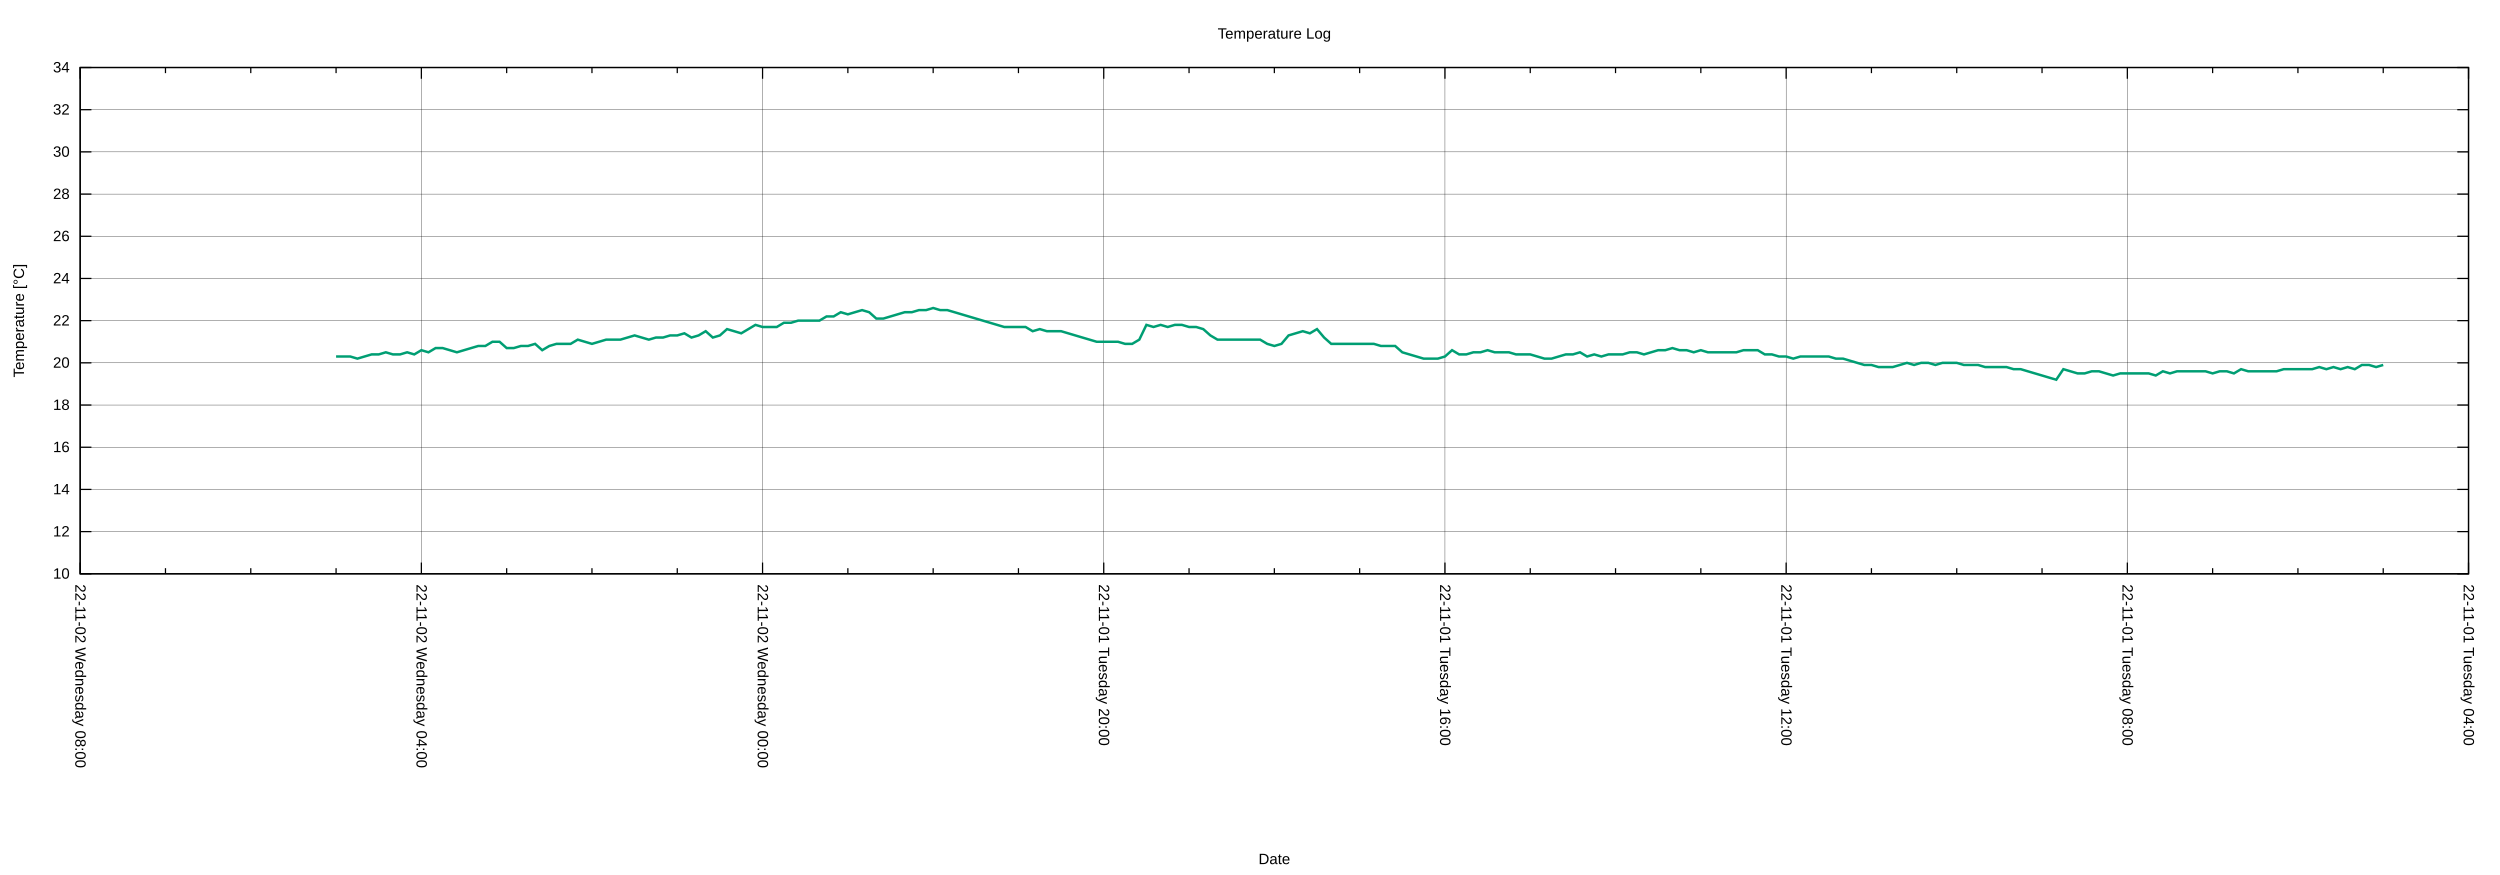
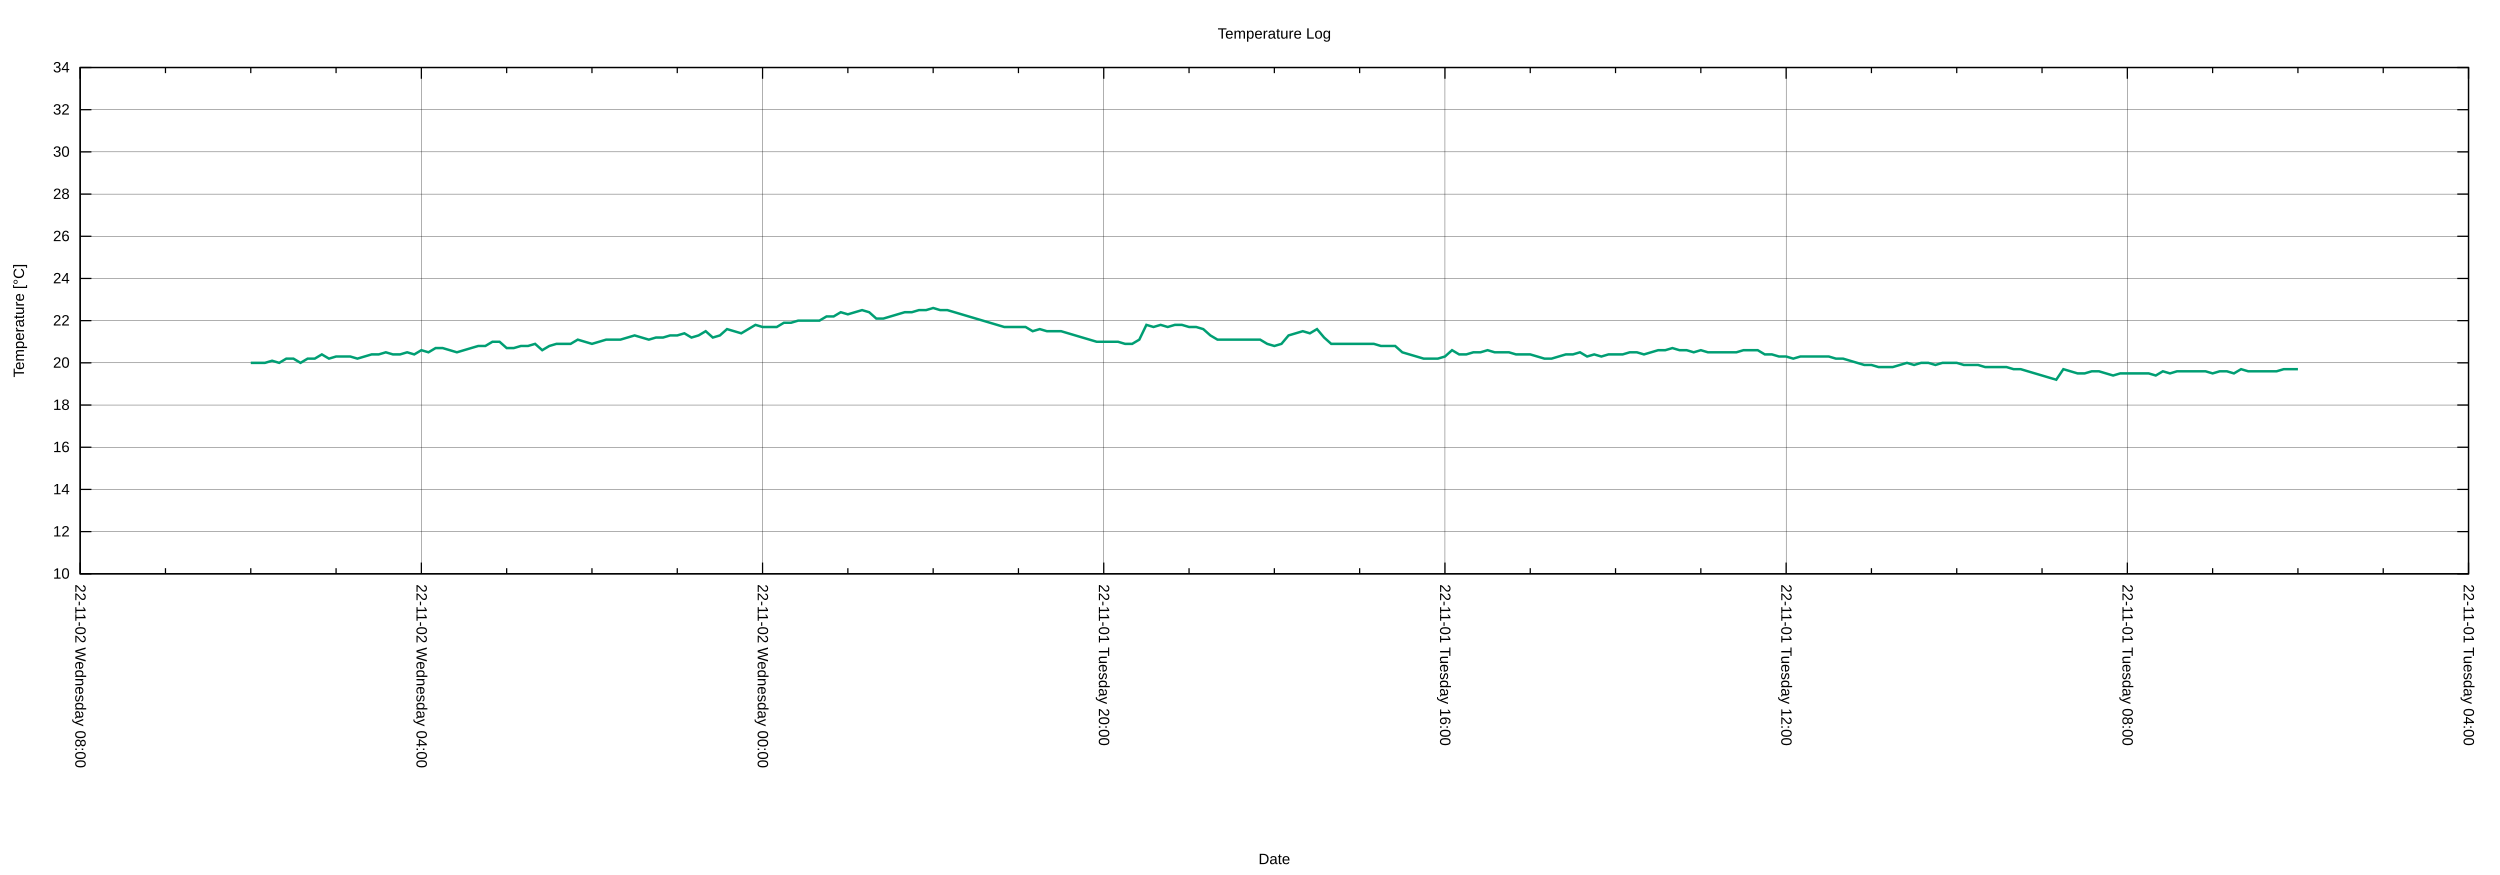
<svg xmlns="http://www.w3.org/2000/svg" xmlns:xlink="http://www.w3.org/1999/xlink" width="2000" height="700" viewBox="0 0 2000 700">
  <g id="gnuplot_canvas">
    <rect x="0" y="0" width="2000" height="700" fill="none" />
    <defs>
      <circle id="gpDot" r="0.5" stroke-width="0.5" stroke="currentColor" />
      <path id="gpPt0" stroke-width="0.222" stroke="currentColor" d="M-1,0 h2 M0,-1 v2" />
      <path id="gpPt1" stroke-width="0.222" stroke="currentColor" d="M-1,-1 L1,1 M1,-1 L-1,1" />
      <path id="gpPt2" stroke-width="0.222" stroke="currentColor" d="M-1,0 L1,0 M0,-1 L0,1 M-1,-1 L1,1 M-1,1 L1,-1" />
      <rect id="gpPt3" stroke-width="0.222" stroke="currentColor" x="-1" y="-1" width="2" height="2" />
      <rect id="gpPt4" stroke-width="0.222" stroke="currentColor" fill="currentColor" x="-1" y="-1" width="2" height="2" />
      <circle id="gpPt5" stroke-width="0.222" stroke="currentColor" cx="0" cy="0" r="1" />
      <use xlink:href="#gpPt5" id="gpPt6" fill="currentColor" stroke="none" />
      <path id="gpPt7" stroke-width="0.222" stroke="currentColor" d="M0,-1.33 L-1.33,0.67 L1.33,0.67 z" />
      <use xlink:href="#gpPt7" id="gpPt8" fill="currentColor" stroke="none" />
      <use xlink:href="#gpPt7" id="gpPt9" stroke="currentColor" transform="rotate(180)" />
      <use xlink:href="#gpPt9" id="gpPt10" fill="currentColor" stroke="none" />
      <use xlink:href="#gpPt3" id="gpPt11" stroke="currentColor" transform="rotate(45)" />
      <use xlink:href="#gpPt11" id="gpPt12" fill="currentColor" stroke="none" />
      <path id="gpPt13" stroke-width="0.222" stroke="currentColor" d="M0,1.330 L1.265,0.411 L0.782,-1.067 L-0.782,-1.076 L-1.265,0.411 z" />
      <use xlink:href="#gpPt13" id="gpPt14" fill="currentColor" stroke="none" />
      <filter id="textbox" filterUnits="objectBoundingBox" x="0" y="0" height="1" width="1">
        <feFlood flood-color="white" flood-opacity="1" result="bgnd" />
        <feComposite in="SourceGraphic" in2="bgnd" operator="atop" />
      </filter>
      <filter id="greybox" filterUnits="objectBoundingBox" x="0" y="0" height="1" width="1">
        <feFlood flood-color="lightgrey" flood-opacity="1" result="grey" />
        <feComposite in="SourceGraphic" in2="grey" operator="atop" />
      </filter>
    </defs>
    <g fill="none" color="white" stroke="currentColor" stroke-width="1.00" stroke-linecap="butt" stroke-linejoin="miter">
</g>
    <g fill="none" color="black" stroke="currentColor" stroke-width="1.00" stroke-linecap="butt" stroke-linejoin="miter">
</g>
    <g fill="none" color="black" stroke="black" stroke-width="0.25" stroke-linecap="butt" stroke-linejoin="miter">
</g>
    <g fill="none" color="black" stroke="currentColor" stroke-width="0.25" stroke-linecap="butt" stroke-linejoin="miter">
      <path stroke="black" class="gridline" d="M64.14,459.04 L1974.82,459.04  " />
    </g>
    <g fill="none" color="black" stroke="black" stroke-width="1.00" stroke-linecap="butt" stroke-linejoin="miter">
</g>
    <g fill="none" color="black" stroke="currentColor" stroke-width="1.00" stroke-linecap="butt" stroke-linejoin="miter">
      <path stroke="black" d="M64.14,459.04 L73.14,459.04 M1974.82,459.04 L1965.82,459.04  " />
      <g transform="translate(55.75,462.94)" stroke="none" fill="black" font-family="Arial" font-size="12.00" text-anchor="end">
        <text>
          <tspan font-family="Arial"> 10</tspan>
        </text>
      </g>
    </g>
    <g fill="none" color="black" stroke="currentColor" stroke-width="1.00" stroke-linecap="butt" stroke-linejoin="miter">
</g>
    <g fill="none" color="black" stroke="black" stroke-width="0.25" stroke-linecap="butt" stroke-linejoin="miter">
</g>
    <g fill="none" color="black" stroke="currentColor" stroke-width="0.25" stroke-linecap="butt" stroke-linejoin="miter">
      <path stroke="black" class="gridline" d="M64.14,425.29 L1974.82,425.29  " />
    </g>
    <g fill="none" color="black" stroke="black" stroke-width="1.00" stroke-linecap="butt" stroke-linejoin="miter">
</g>
    <g fill="none" color="black" stroke="currentColor" stroke-width="1.00" stroke-linecap="butt" stroke-linejoin="miter">
      <path stroke="black" d="M64.14,425.29 L73.14,425.29 M1974.82,425.29 L1965.82,425.29  " />
      <g transform="translate(55.75,429.19)" stroke="none" fill="black" font-family="Arial" font-size="12.00" text-anchor="end">
        <text>
          <tspan font-family="Arial"> 12</tspan>
        </text>
      </g>
    </g>
    <g fill="none" color="black" stroke="currentColor" stroke-width="1.00" stroke-linecap="butt" stroke-linejoin="miter">
</g>
    <g fill="none" color="black" stroke="black" stroke-width="0.25" stroke-linecap="butt" stroke-linejoin="miter">
</g>
    <g fill="none" color="black" stroke="currentColor" stroke-width="0.25" stroke-linecap="butt" stroke-linejoin="miter">
      <path stroke="black" class="gridline" d="M64.14,391.53 L1974.82,391.53  " />
    </g>
    <g fill="none" color="black" stroke="black" stroke-width="1.00" stroke-linecap="butt" stroke-linejoin="miter">
</g>
    <g fill="none" color="black" stroke="currentColor" stroke-width="1.00" stroke-linecap="butt" stroke-linejoin="miter">
      <path stroke="black" d="M64.14,391.53 L73.14,391.53 M1974.82,391.53 L1965.82,391.53  " />
      <g transform="translate(55.75,395.43)" stroke="none" fill="black" font-family="Arial" font-size="12.00" text-anchor="end">
        <text>
          <tspan font-family="Arial"> 14</tspan>
        </text>
      </g>
    </g>
    <g fill="none" color="black" stroke="currentColor" stroke-width="1.00" stroke-linecap="butt" stroke-linejoin="miter">
</g>
    <g fill="none" color="black" stroke="black" stroke-width="0.25" stroke-linecap="butt" stroke-linejoin="miter">
</g>
    <g fill="none" color="black" stroke="currentColor" stroke-width="0.25" stroke-linecap="butt" stroke-linejoin="miter">
      <path stroke="black" class="gridline" d="M64.14,357.78 L1974.82,357.78  " />
    </g>
    <g fill="none" color="black" stroke="black" stroke-width="1.00" stroke-linecap="butt" stroke-linejoin="miter">
</g>
    <g fill="none" color="black" stroke="currentColor" stroke-width="1.00" stroke-linecap="butt" stroke-linejoin="miter">
      <path stroke="black" d="M64.14,357.78 L73.14,357.78 M1974.82,357.78 L1965.82,357.78  " />
      <g transform="translate(55.75,361.68)" stroke="none" fill="black" font-family="Arial" font-size="12.00" text-anchor="end">
        <text>
          <tspan font-family="Arial"> 16</tspan>
        </text>
      </g>
    </g>
    <g fill="none" color="black" stroke="currentColor" stroke-width="1.00" stroke-linecap="butt" stroke-linejoin="miter">
</g>
    <g fill="none" color="black" stroke="black" stroke-width="0.25" stroke-linecap="butt" stroke-linejoin="miter">
</g>
    <g fill="none" color="black" stroke="currentColor" stroke-width="0.25" stroke-linecap="butt" stroke-linejoin="miter">
      <path stroke="black" class="gridline" d="M64.14,324.03 L1974.82,324.03  " />
    </g>
    <g fill="none" color="black" stroke="black" stroke-width="1.00" stroke-linecap="butt" stroke-linejoin="miter">
</g>
    <g fill="none" color="black" stroke="currentColor" stroke-width="1.00" stroke-linecap="butt" stroke-linejoin="miter">
      <path stroke="black" d="M64.14,324.03 L73.14,324.03 M1974.82,324.03 L1965.82,324.03  " />
      <g transform="translate(55.75,327.93)" stroke="none" fill="black" font-family="Arial" font-size="12.00" text-anchor="end">
        <text>
          <tspan font-family="Arial"> 18</tspan>
        </text>
      </g>
    </g>
    <g fill="none" color="black" stroke="currentColor" stroke-width="1.00" stroke-linecap="butt" stroke-linejoin="miter">
</g>
    <g fill="none" color="black" stroke="black" stroke-width="0.25" stroke-linecap="butt" stroke-linejoin="miter">
</g>
    <g fill="none" color="black" stroke="currentColor" stroke-width="0.25" stroke-linecap="butt" stroke-linejoin="miter">
      <path stroke="black" class="gridline" d="M64.14,290.28 L1974.82,290.28  " />
    </g>
    <g fill="none" color="black" stroke="black" stroke-width="1.00" stroke-linecap="butt" stroke-linejoin="miter">
</g>
    <g fill="none" color="black" stroke="currentColor" stroke-width="1.00" stroke-linecap="butt" stroke-linejoin="miter">
      <path stroke="black" d="M64.14,290.28 L73.14,290.28 M1974.82,290.28 L1965.82,290.28  " />
      <g transform="translate(55.75,294.18)" stroke="none" fill="black" font-family="Arial" font-size="12.00" text-anchor="end">
        <text>
          <tspan font-family="Arial"> 20</tspan>
        </text>
      </g>
    </g>
    <g fill="none" color="black" stroke="currentColor" stroke-width="1.00" stroke-linecap="butt" stroke-linejoin="miter">
</g>
    <g fill="none" color="black" stroke="black" stroke-width="0.25" stroke-linecap="butt" stroke-linejoin="miter">
</g>
    <g fill="none" color="black" stroke="currentColor" stroke-width="0.25" stroke-linecap="butt" stroke-linejoin="miter">
      <path stroke="black" class="gridline" d="M64.14,256.52 L1974.82,256.52  " />
    </g>
    <g fill="none" color="black" stroke="black" stroke-width="1.00" stroke-linecap="butt" stroke-linejoin="miter">
</g>
    <g fill="none" color="black" stroke="currentColor" stroke-width="1.00" stroke-linecap="butt" stroke-linejoin="miter">
      <path stroke="black" d="M64.14,256.52 L73.14,256.52 M1974.82,256.52 L1965.82,256.52  " />
      <g transform="translate(55.75,260.42)" stroke="none" fill="black" font-family="Arial" font-size="12.00" text-anchor="end">
        <text>
          <tspan font-family="Arial"> 22</tspan>
        </text>
      </g>
    </g>
    <g fill="none" color="black" stroke="currentColor" stroke-width="1.00" stroke-linecap="butt" stroke-linejoin="miter">
</g>
    <g fill="none" color="black" stroke="black" stroke-width="0.25" stroke-linecap="butt" stroke-linejoin="miter">
</g>
    <g fill="none" color="black" stroke="currentColor" stroke-width="0.25" stroke-linecap="butt" stroke-linejoin="miter">
      <path stroke="black" class="gridline" d="M64.14,222.77 L1974.82,222.77  " />
    </g>
    <g fill="none" color="black" stroke="black" stroke-width="1.00" stroke-linecap="butt" stroke-linejoin="miter">
</g>
    <g fill="none" color="black" stroke="currentColor" stroke-width="1.00" stroke-linecap="butt" stroke-linejoin="miter">
      <path stroke="black" d="M64.14,222.77 L73.14,222.77 M1974.82,222.77 L1965.82,222.77  " />
      <g transform="translate(55.75,226.67)" stroke="none" fill="black" font-family="Arial" font-size="12.00" text-anchor="end">
        <text>
          <tspan font-family="Arial"> 24</tspan>
        </text>
      </g>
    </g>
    <g fill="none" color="black" stroke="currentColor" stroke-width="1.00" stroke-linecap="butt" stroke-linejoin="miter">
</g>
    <g fill="none" color="black" stroke="black" stroke-width="0.25" stroke-linecap="butt" stroke-linejoin="miter">
</g>
    <g fill="none" color="black" stroke="currentColor" stroke-width="0.25" stroke-linecap="butt" stroke-linejoin="miter">
      <path stroke="black" class="gridline" d="M64.14,189.02 L1974.82,189.02  " />
    </g>
    <g fill="none" color="black" stroke="black" stroke-width="1.00" stroke-linecap="butt" stroke-linejoin="miter">
</g>
    <g fill="none" color="black" stroke="currentColor" stroke-width="1.00" stroke-linecap="butt" stroke-linejoin="miter">
      <path stroke="black" d="M64.14,189.02 L73.14,189.02 M1974.82,189.02 L1965.82,189.02  " />
      <g transform="translate(55.75,192.92)" stroke="none" fill="black" font-family="Arial" font-size="12.00" text-anchor="end">
        <text>
          <tspan font-family="Arial"> 26</tspan>
        </text>
      </g>
    </g>
    <g fill="none" color="black" stroke="currentColor" stroke-width="1.00" stroke-linecap="butt" stroke-linejoin="miter">
</g>
    <g fill="none" color="black" stroke="black" stroke-width="0.25" stroke-linecap="butt" stroke-linejoin="miter">
</g>
    <g fill="none" color="black" stroke="currentColor" stroke-width="0.25" stroke-linecap="butt" stroke-linejoin="miter">
      <path stroke="black" class="gridline" d="M64.14,155.27 L1974.82,155.27  " />
    </g>
    <g fill="none" color="black" stroke="black" stroke-width="1.00" stroke-linecap="butt" stroke-linejoin="miter">
</g>
    <g fill="none" color="black" stroke="currentColor" stroke-width="1.00" stroke-linecap="butt" stroke-linejoin="miter">
      <path stroke="black" d="M64.14,155.27 L73.14,155.27 M1974.82,155.27 L1965.82,155.27  " />
      <g transform="translate(55.75,159.17)" stroke="none" fill="black" font-family="Arial" font-size="12.00" text-anchor="end">
        <text>
          <tspan font-family="Arial"> 28</tspan>
        </text>
      </g>
    </g>
    <g fill="none" color="black" stroke="currentColor" stroke-width="1.00" stroke-linecap="butt" stroke-linejoin="miter">
</g>
    <g fill="none" color="black" stroke="black" stroke-width="0.25" stroke-linecap="butt" stroke-linejoin="miter">
</g>
    <g fill="none" color="black" stroke="currentColor" stroke-width="0.25" stroke-linecap="butt" stroke-linejoin="miter">
      <path stroke="black" class="gridline" d="M64.14,121.51 L1974.82,121.51  " />
    </g>
    <g fill="none" color="black" stroke="black" stroke-width="1.00" stroke-linecap="butt" stroke-linejoin="miter">
</g>
    <g fill="none" color="black" stroke="currentColor" stroke-width="1.00" stroke-linecap="butt" stroke-linejoin="miter">
      <path stroke="black" d="M64.14,121.51 L73.14,121.51 M1974.82,121.51 L1965.82,121.51  " />
      <g transform="translate(55.75,125.41)" stroke="none" fill="black" font-family="Arial" font-size="12.00" text-anchor="end">
        <text>
          <tspan font-family="Arial"> 30</tspan>
        </text>
      </g>
    </g>
    <g fill="none" color="black" stroke="currentColor" stroke-width="1.00" stroke-linecap="butt" stroke-linejoin="miter">
</g>
    <g fill="none" color="black" stroke="black" stroke-width="0.25" stroke-linecap="butt" stroke-linejoin="miter">
</g>
    <g fill="none" color="black" stroke="currentColor" stroke-width="0.25" stroke-linecap="butt" stroke-linejoin="miter">
      <path stroke="black" class="gridline" d="M64.14,87.76 L1974.82,87.76  " />
    </g>
    <g fill="none" color="black" stroke="black" stroke-width="1.00" stroke-linecap="butt" stroke-linejoin="miter">
</g>
    <g fill="none" color="black" stroke="currentColor" stroke-width="1.00" stroke-linecap="butt" stroke-linejoin="miter">
      <path stroke="black" d="M64.14,87.76 L73.14,87.76 M1974.82,87.76 L1965.82,87.76  " />
      <g transform="translate(55.75,91.66)" stroke="none" fill="black" font-family="Arial" font-size="12.00" text-anchor="end">
        <text>
          <tspan font-family="Arial"> 32</tspan>
        </text>
      </g>
    </g>
    <g fill="none" color="black" stroke="currentColor" stroke-width="1.00" stroke-linecap="butt" stroke-linejoin="miter">
</g>
    <g fill="none" color="black" stroke="black" stroke-width="0.25" stroke-linecap="butt" stroke-linejoin="miter">
</g>
    <g fill="none" color="black" stroke="currentColor" stroke-width="0.25" stroke-linecap="butt" stroke-linejoin="miter">
      <path stroke="black" class="gridline" d="M64.14,54.01 L1974.82,54.01  " />
    </g>
    <g fill="none" color="black" stroke="black" stroke-width="1.00" stroke-linecap="butt" stroke-linejoin="miter">
</g>
    <g fill="none" color="black" stroke="currentColor" stroke-width="1.00" stroke-linecap="butt" stroke-linejoin="miter">
      <path stroke="black" d="M64.14,54.01 L73.14,54.01 M1974.82,54.01 L1965.82,54.01  " />
      <g transform="translate(55.75,57.91)" stroke="none" fill="black" font-family="Arial" font-size="12.00" text-anchor="end">
        <text>
          <tspan font-family="Arial"> 34</tspan>
        </text>
      </g>
    </g>
    <g fill="none" color="black" stroke="currentColor" stroke-width="1.00" stroke-linecap="butt" stroke-linejoin="miter">
</g>
    <g fill="none" color="black" stroke="black" stroke-width="0.25" stroke-linecap="butt" stroke-linejoin="miter">
</g>
    <g fill="none" color="black" stroke="currentColor" stroke-width="0.25" stroke-linecap="butt" stroke-linejoin="miter">
      <path stroke="black" class="gridline" d="M1974.82,459.04 L1974.82,54.01  " />
    </g>
    <g fill="none" color="black" stroke="black" stroke-width="1.00" stroke-linecap="butt" stroke-linejoin="miter">
</g>
    <g fill="none" color="black" stroke="currentColor" stroke-width="1.00" stroke-linecap="butt" stroke-linejoin="miter">
      <path stroke="black" d="M1974.82,459.04 L1974.82,450.04 M1974.82,54.01 L1974.82,63.01  " />
      <g transform="translate(1970.92,467.43) rotate(90)" stroke="none" fill="black" font-family="Arial" font-size="12.00" text-anchor="start">
        <text>
          <tspan font-family="Arial">22-11-01 Tuesday 04:00</tspan>
        </text>
      </g>
    </g>
    <g fill="none" color="black" stroke="currentColor" stroke-width="1.00" stroke-linecap="butt" stroke-linejoin="miter">
      <path stroke="black" d="M1906.58,459.04 L1906.58,454.54 M1906.58,54.01 L1906.58,58.51 M1838.34,459.04 L1838.34,454.54 M1838.34,54.01 L1838.34,58.51   M1770.10,459.04 L1770.10,454.54 M1770.10,54.01 L1770.10,58.51  " />
    </g>
    <g fill="none" color="black" stroke="black" stroke-width="0.25" stroke-linecap="butt" stroke-linejoin="miter">
</g>
    <g fill="none" color="black" stroke="currentColor" stroke-width="0.25" stroke-linecap="butt" stroke-linejoin="miter">
      <path stroke="black" class="gridline" d="M1701.87,459.04 L1701.87,54.01  " />
    </g>
    <g fill="none" color="black" stroke="black" stroke-width="1.00" stroke-linecap="butt" stroke-linejoin="miter">
</g>
    <g fill="none" color="black" stroke="currentColor" stroke-width="1.00" stroke-linecap="butt" stroke-linejoin="miter">
      <path stroke="black" d="M1701.87,459.04 L1701.87,450.04 M1701.87,54.01 L1701.87,63.01  " />
      <g transform="translate(1697.97,467.43) rotate(90)" stroke="none" fill="black" font-family="Arial" font-size="12.00" text-anchor="start">
        <text>
          <tspan font-family="Arial">22-11-01 Tuesday 08:00</tspan>
        </text>
      </g>
    </g>
    <g fill="none" color="black" stroke="currentColor" stroke-width="1.00" stroke-linecap="butt" stroke-linejoin="miter">
      <path stroke="black" d="M1633.63,459.04 L1633.63,454.54 M1633.63,54.01 L1633.63,58.51 M1565.39,459.04 L1565.39,454.54 M1565.39,54.01 L1565.39,58.51   M1497.15,459.04 L1497.15,454.54 M1497.15,54.01 L1497.15,58.51  " />
    </g>
    <g fill="none" color="black" stroke="black" stroke-width="0.25" stroke-linecap="butt" stroke-linejoin="miter">
</g>
    <g fill="none" color="black" stroke="currentColor" stroke-width="0.25" stroke-linecap="butt" stroke-linejoin="miter">
      <path stroke="black" class="gridline" d="M1428.91,459.04 L1428.91,54.01  " />
    </g>
    <g fill="none" color="black" stroke="black" stroke-width="1.00" stroke-linecap="butt" stroke-linejoin="miter">
</g>
    <g fill="none" color="black" stroke="currentColor" stroke-width="1.00" stroke-linecap="butt" stroke-linejoin="miter">
      <path stroke="black" d="M1428.91,459.04 L1428.91,450.04 M1428.91,54.01 L1428.91,63.01  " />
      <g transform="translate(1425.01,467.43) rotate(90)" stroke="none" fill="black" font-family="Arial" font-size="12.00" text-anchor="start">
        <text>
          <tspan font-family="Arial">22-11-01 Tuesday 12:00</tspan>
        </text>
      </g>
    </g>
    <g fill="none" color="black" stroke="currentColor" stroke-width="1.00" stroke-linecap="butt" stroke-linejoin="miter">
      <path stroke="black" d="M1360.67,459.04 L1360.67,454.54 M1360.67,54.01 L1360.67,58.51 M1292.43,459.04 L1292.43,454.54 M1292.43,54.01 L1292.43,58.51   M1224.20,459.04 L1224.20,454.54 M1224.20,54.01 L1224.20,58.51  " />
    </g>
    <g fill="none" color="black" stroke="black" stroke-width="0.25" stroke-linecap="butt" stroke-linejoin="miter">
</g>
    <g fill="none" color="black" stroke="currentColor" stroke-width="0.25" stroke-linecap="butt" stroke-linejoin="miter">
      <path stroke="black" class="gridline" d="M1155.96,459.04 L1155.96,54.01  " />
    </g>
    <g fill="none" color="black" stroke="black" stroke-width="1.00" stroke-linecap="butt" stroke-linejoin="miter">
</g>
    <g fill="none" color="black" stroke="currentColor" stroke-width="1.00" stroke-linecap="butt" stroke-linejoin="miter">
      <path stroke="black" d="M1155.96,459.04 L1155.96,450.04 M1155.96,54.01 L1155.96,63.01  " />
      <g transform="translate(1152.06,467.43) rotate(90)" stroke="none" fill="black" font-family="Arial" font-size="12.00" text-anchor="start">
        <text>
          <tspan font-family="Arial">22-11-01 Tuesday 16:00</tspan>
        </text>
      </g>
    </g>
    <g fill="none" color="black" stroke="currentColor" stroke-width="1.00" stroke-linecap="butt" stroke-linejoin="miter">
      <path stroke="black" d="M1087.72,459.04 L1087.72,454.54 M1087.72,54.01 L1087.72,58.51 M1019.48,459.04 L1019.48,454.54 M1019.48,54.01 L1019.48,58.51   M951.24,459.04 L951.24,454.54 M951.24,54.01 L951.24,58.51  " />
    </g>
    <g fill="none" color="black" stroke="black" stroke-width="0.25" stroke-linecap="butt" stroke-linejoin="miter">
</g>
    <g fill="none" color="black" stroke="currentColor" stroke-width="0.25" stroke-linecap="butt" stroke-linejoin="miter">
      <path stroke="black" class="gridline" d="M883.00,459.04 L883.00,54.01  " />
    </g>
    <g fill="none" color="black" stroke="black" stroke-width="1.00" stroke-linecap="butt" stroke-linejoin="miter">
</g>
    <g fill="none" color="black" stroke="currentColor" stroke-width="1.00" stroke-linecap="butt" stroke-linejoin="miter">
      <path stroke="black" d="M883.00,459.04 L883.00,450.04 M883.00,54.01 L883.00,63.01  " />
      <g transform="translate(879.10,467.43) rotate(90)" stroke="none" fill="black" font-family="Arial" font-size="12.00" text-anchor="start">
        <text>
          <tspan font-family="Arial">22-11-01 Tuesday 20:00</tspan>
        </text>
      </g>
    </g>
    <g fill="none" color="black" stroke="currentColor" stroke-width="1.00" stroke-linecap="butt" stroke-linejoin="miter">
      <path stroke="black" d="M814.76,459.04 L814.76,454.54 M814.76,54.01 L814.76,58.51 M746.53,459.04 L746.53,454.54 M746.53,54.01 L746.53,58.51   M678.29,459.04 L678.29,454.54 M678.29,54.01 L678.29,58.51  " />
    </g>
    <g fill="none" color="black" stroke="black" stroke-width="0.25" stroke-linecap="butt" stroke-linejoin="miter">
</g>
    <g fill="none" color="black" stroke="currentColor" stroke-width="0.25" stroke-linecap="butt" stroke-linejoin="miter">
      <path stroke="black" class="gridline" d="M610.05,459.04 L610.05,54.01  " />
    </g>
    <g fill="none" color="black" stroke="black" stroke-width="1.00" stroke-linecap="butt" stroke-linejoin="miter">
</g>
    <g fill="none" color="black" stroke="currentColor" stroke-width="1.00" stroke-linecap="butt" stroke-linejoin="miter">
      <path stroke="black" d="M610.05,459.04 L610.05,450.04 M610.05,54.01 L610.05,63.01  " />
      <g transform="translate(606.15,467.43) rotate(90)" stroke="none" fill="black" font-family="Arial" font-size="12.00" text-anchor="start">
        <text>
          <tspan font-family="Arial">22-11-02 Wednesday 00:00</tspan>
        </text>
      </g>
    </g>
    <g fill="none" color="black" stroke="currentColor" stroke-width="1.00" stroke-linecap="butt" stroke-linejoin="miter">
      <path stroke="black" d="M541.81,459.04 L541.81,454.54 M541.81,54.01 L541.81,58.51 M473.57,459.04 L473.57,454.54 M473.57,54.01 L473.57,58.51   M405.33,459.04 L405.33,454.54 M405.33,54.01 L405.33,58.51  " />
    </g>
    <g fill="none" color="black" stroke="black" stroke-width="0.25" stroke-linecap="butt" stroke-linejoin="miter">
</g>
    <g fill="none" color="black" stroke="currentColor" stroke-width="0.25" stroke-linecap="butt" stroke-linejoin="miter">
      <path stroke="black" class="gridline" d="M337.09,459.04 L337.09,54.01  " />
    </g>
    <g fill="none" color="black" stroke="black" stroke-width="1.00" stroke-linecap="butt" stroke-linejoin="miter">
</g>
    <g fill="none" color="black" stroke="currentColor" stroke-width="1.00" stroke-linecap="butt" stroke-linejoin="miter">
      <path stroke="black" d="M337.09,459.04 L337.09,450.04 M337.09,54.01 L337.09,63.01  " />
      <g transform="translate(333.19,467.43) rotate(90)" stroke="none" fill="black" font-family="Arial" font-size="12.00" text-anchor="start">
        <text>
          <tspan font-family="Arial">22-11-02 Wednesday 04:00</tspan>
        </text>
      </g>
    </g>
    <g fill="none" color="black" stroke="currentColor" stroke-width="1.00" stroke-linecap="butt" stroke-linejoin="miter">
      <path stroke="black" d="M268.86,459.04 L268.86,454.54 M268.86,54.01 L268.86,58.51 M200.62,459.04 L200.62,454.54 M200.62,54.01 L200.62,58.51   M132.38,459.04 L132.38,454.54 M132.38,54.01 L132.38,58.51  " />
    </g>
    <g fill="none" color="black" stroke="black" stroke-width="0.25" stroke-linecap="butt" stroke-linejoin="miter">
</g>
    <g fill="none" color="black" stroke="currentColor" stroke-width="0.25" stroke-linecap="butt" stroke-linejoin="miter">
      <path stroke="black" class="gridline" d="M64.14,459.04 L64.14,54.01  " />
    </g>
    <g fill="none" color="black" stroke="black" stroke-width="1.00" stroke-linecap="butt" stroke-linejoin="miter">
</g>
    <g fill="none" color="black" stroke="currentColor" stroke-width="1.00" stroke-linecap="butt" stroke-linejoin="miter">
      <path stroke="black" d="M64.14,459.04 L64.14,450.04 M64.14,54.01 L64.14,63.01  " />
      <g transform="translate(60.24,467.43) rotate(90)" stroke="none" fill="black" font-family="Arial" font-size="12.00" text-anchor="start">
        <text>
          <tspan font-family="Arial">22-11-02 Wednesday 08:00</tspan>
        </text>
      </g>
    </g>
    <g fill="none" color="black" stroke="currentColor" stroke-width="1.00" stroke-linecap="butt" stroke-linejoin="miter">
</g>
    <g fill="none" color="black" stroke="currentColor" stroke-width="1.00" stroke-linecap="butt" stroke-linejoin="miter">
      <path stroke="black" d="M64.14,54.01 L64.14,459.04 L1974.82,459.04 L1974.82,54.01 L64.14,54.01 Z  " />
    </g>
    <g fill="none" color="black" stroke="currentColor" stroke-width="1.00" stroke-linecap="butt" stroke-linejoin="miter">
      <g transform="translate(19.18,256.53) rotate(270)" stroke="none" fill="black" font-family="Arial" font-size="12.00" text-anchor="middle">
        <text>
          <tspan font-family="Arial">Temperature [°C]</tspan>
        </text>
      </g>
    </g>
    <g fill="none" color="black" stroke="currentColor" stroke-width="1.00" stroke-linecap="butt" stroke-linejoin="miter">
      <g transform="translate(1019.48,691.30)" stroke="none" fill="black" font-family="Arial" font-size="12.00" text-anchor="middle">
        <text>
          <tspan font-family="Arial">Date</tspan>
        </text>
      </g>
    </g>
    <g fill="none" color="black" stroke="currentColor" stroke-width="1.00" stroke-linecap="butt" stroke-linejoin="miter">
</g>
    <g id="gnuplot_plot_1">
      <g fill="none" color="white" stroke="currentColor" stroke-width="2.00" stroke-linecap="butt" stroke-linejoin="miter">
</g>
      <g fill="none" color="black" stroke="currentColor" stroke-width="2.00" stroke-linecap="butt" stroke-linejoin="miter">
-         <path stroke="rgb(  0, 158, 115)" d="M268.86,285.21 L274.54,285.21 L280.23,285.21 L285.92,286.90 L291.60,285.21 L297.29,283.53 L302.98,283.53 L308.66,281.84   L314.35,283.53 L320.03,283.53 L325.72,281.84 L331.41,283.53 L337.09,280.15 L342.78,281.84 L348.47,278.46 L354.15,278.46   L359.84,280.15 L365.53,281.84 L371.21,280.15 L376.90,278.46 L382.59,276.78 L388.27,276.78 L393.96,273.40 L399.65,273.40   L405.33,278.46 L411.02,278.46 L416.71,276.78 L422.39,276.78 L428.08,275.09 L433.77,280.15 L439.45,276.78 L445.14,275.09   L450.83,275.09 L456.51,275.09 L462.20,271.71 L467.88,273.40 L473.57,275.09 L479.26,273.40 L484.94,271.71 L490.63,271.71   L496.32,271.71 L502.00,270.03 L507.69,268.34 L513.38,270.03 L519.06,271.71 L524.75,270.03 L530.44,270.03 L536.12,268.34   L541.81,268.34 L547.50,266.65 L553.18,270.03 L558.87,268.34 L564.56,264.96 L570.24,270.03 L575.93,268.34 L581.62,263.28   L587.30,264.96 L592.99,266.65 L598.68,263.28 L604.36,259.90 L610.05,261.59 L615.74,261.59 L621.42,261.59 L627.11,258.21   L632.79,258.21 L638.48,256.52 L644.17,256.52 L649.85,256.52 L655.54,256.52 L661.23,253.15 L666.91,253.15 L672.60,249.77   L678.29,251.46 L683.97,249.77 L689.66,248.09 L695.35,249.77 L701.03,254.84 L706.72,254.84 L712.41,253.15 L718.09,251.46   L723.78,249.77 L729.47,249.77 L735.15,248.09 L740.84,248.09 L746.53,246.40 L752.21,248.09 L757.90,248.09 L763.59,249.77   L769.27,251.46 L774.96,253.15 L780.65,254.84 L786.33,256.52 L792.02,258.21 L797.70,259.90 L803.39,261.59 L809.08,261.59   L814.76,261.59 L820.45,261.59 L826.14,264.96 L831.82,263.28 L837.51,264.96 L843.20,264.96 L848.88,264.96 L854.57,266.65   L860.26,268.34 L865.94,270.03 L871.63,271.71 L877.32,273.40 L883.00,273.40 L888.69,273.40 L894.38,273.40 L900.06,275.09   L905.75,275.09 L911.44,271.71 L917.12,259.90 L922.81,261.59 L928.50,259.90 L934.18,261.59 L939.87,259.90 L945.55,259.90   L951.24,261.59 L956.93,261.59 L962.61,263.28 L968.30,268.34 L973.99,271.71 L979.67,271.71 L985.36,271.71 L991.05,271.71   L996.73,271.71 L1002.42,271.71 L1008.11,271.71 L1013.79,275.09 L1019.48,276.78 L1025.17,275.09 L1030.85,268.34 L1036.54,266.65   L1042.23,264.96 L1047.91,266.65 L1053.60,263.28 L1059.29,270.03 L1064.97,275.09 L1070.66,275.09 L1076.35,275.09 L1082.03,275.09   L1087.72,275.09 L1093.41,275.09 L1099.09,275.09 L1104.78,276.78 L1110.46,276.78 L1116.15,276.78 L1121.84,281.84 L1127.52,283.53   L1133.21,285.21 L1138.90,286.90 L1144.58,286.90 L1150.27,286.90 L1155.96,285.21 L1161.64,280.15 L1167.33,283.53 L1173.02,283.53   L1178.70,281.84 L1184.39,281.84 L1190.08,280.15 L1195.76,281.84 L1201.45,281.84 L1207.14,281.84 L1212.82,283.53 L1218.51,283.53   L1224.20,283.53 L1229.88,285.21 L1235.57,286.90 L1241.26,286.90 L1246.94,285.21 L1252.63,283.53 L1258.32,283.53 L1264.00,281.84   L1269.69,285.21 L1275.37,283.53 L1281.06,285.21 L1286.75,283.53 L1292.43,283.53 L1298.12,283.53 L1303.81,281.84 L1309.49,281.84   L1315.18,283.53 L1320.87,281.84 L1326.55,280.15 L1332.24,280.15 L1337.93,278.46 L1343.61,280.15 L1349.30,280.15 L1354.99,281.84   L1360.67,280.15 L1366.36,281.84 L1372.05,281.84 L1377.73,281.84 L1383.42,281.84 L1389.11,281.84 L1394.79,280.15 L1400.48,280.15   L1406.17,280.15 L1411.85,283.53 L1417.54,283.53 L1423.22,285.21 L1428.91,285.21 L1434.60,286.90 L1440.28,285.21 L1445.97,285.21   L1451.66,285.21 L1457.34,285.21 L1463.03,285.21 L1468.72,286.90 L1474.40,286.90 L1480.09,288.59 L1485.78,290.28 L1491.46,291.97   L1497.15,291.97 L1502.84,293.65 L1508.52,293.65 L1514.21,293.65 L1519.90,291.97 L1525.58,290.28 L1531.27,291.97 L1536.96,290.28   L1542.64,290.28 L1548.33,291.97 L1554.02,290.28 L1559.70,290.28 L1565.39,290.28 L1571.08,291.97 L1576.76,291.97 L1582.45,291.97   L1588.13,293.65 L1593.82,293.65 L1599.51,293.65 L1605.19,293.65 L1610.88,295.34 L1616.57,295.34 L1622.25,297.03 L1627.94,298.72   L1633.63,300.40 L1639.31,302.09 L1645.00,303.78 L1650.69,295.34 L1656.37,297.03 L1662.06,298.72 L1667.75,298.72 L1673.43,297.03   L1679.12,297.03 L1684.81,298.72 L1690.49,300.40 L1696.18,298.72 L1701.87,298.72 L1707.55,298.72 L1713.24,298.72 L1718.93,298.72   L1724.61,300.40 L1730.30,297.03 L1735.99,298.72 L1741.67,297.03 L1747.36,297.03 L1753.04,297.03 L1758.73,297.03 L1764.42,297.03   L1770.10,298.72 L1775.79,297.03 L1781.48,297.03 L1787.16,298.72 L1792.85,295.34 L1798.54,297.03 L1804.22,297.03 L1809.91,297.03   L1815.60,297.03 L1821.28,297.03 L1826.97,295.34 L1832.66,295.34 L1838.34,295.34 L1844.03,295.34 L1849.72,295.34 L1855.40,293.65   L1861.09,295.34 L1866.78,293.65 L1872.46,295.34 L1878.15,293.65 L1883.84,295.34 L1889.52,291.97 L1895.21,291.97 L1900.89,293.65   L1906.58,291.97  " />
+         <path stroke="rgb(  0, 158, 115)" d="M200.62,290.28 L206.30,290.28 L211.99,290.28 L217.68,288.59 L223.36,290.28 L229.05,286.90 L234.74,286.90 L240.42,290.28   L246.11,286.90 L251.80,286.90 L257.48,283.53 L263.17,286.90 L268.86,285.21 L274.54,285.21 L280.23,285.21 L285.92,286.90   L291.60,285.21 L297.29,283.53 L302.98,283.53 L308.66,281.84 L314.35,283.53 L320.03,283.53 L325.72,281.84 L331.41,283.53   L337.09,280.15 L342.78,281.84 L348.47,278.46 L354.15,278.46 L359.84,280.15 L365.53,281.84 L371.21,280.15 L376.90,278.46   L382.59,276.78 L388.27,276.78 L393.96,273.40 L399.65,273.40 L405.33,278.46 L411.02,278.46 L416.71,276.78 L422.39,276.78   L428.08,275.09 L433.77,280.15 L439.45,276.78 L445.14,275.09 L450.83,275.09 L456.51,275.09 L462.20,271.71 L467.88,273.40   L473.57,275.09 L479.26,273.40 L484.94,271.71 L490.63,271.71 L496.32,271.71 L502.00,270.03 L507.69,268.34 L513.38,270.03   L519.06,271.71 L524.75,270.03 L530.44,270.03 L536.12,268.34 L541.81,268.34 L547.50,266.65 L553.18,270.03 L558.87,268.34   L564.56,264.96 L570.24,270.03 L575.93,268.34 L581.62,263.28 L587.30,264.96 L592.99,266.65 L598.68,263.28 L604.36,259.90   L610.05,261.59 L615.74,261.59 L621.42,261.59 L627.11,258.21 L632.79,258.21 L638.48,256.52 L644.17,256.52 L649.85,256.52   L655.54,256.52 L661.23,253.15 L666.91,253.15 L672.60,249.77 L678.29,251.46 L683.97,249.77 L689.66,248.09 L695.35,249.77   L701.03,254.84 L706.72,254.84 L712.41,253.15 L718.09,251.46 L723.78,249.77 L729.47,249.77 L735.15,248.09 L740.84,248.09   L746.53,246.40 L752.21,248.09 L757.90,248.09 L763.59,249.77 L769.27,251.46 L774.96,253.15 L780.65,254.84 L786.33,256.52   L792.02,258.21 L797.70,259.90 L803.39,261.59 L809.08,261.59 L814.76,261.59 L820.45,261.59 L826.14,264.96 L831.82,263.28   L837.51,264.96 L843.20,264.96 L848.88,264.96 L854.57,266.65 L860.26,268.34 L865.94,270.03 L871.63,271.71 L877.32,273.40   L883.00,273.40 L888.69,273.40 L894.38,273.40 L900.06,275.09 L905.75,275.09 L911.44,271.71 L917.12,259.90 L922.81,261.59   L928.50,259.90 L934.18,261.59 L939.87,259.90 L945.55,259.90 L951.24,261.59 L956.93,261.59 L962.61,263.28 L968.30,268.34   L973.99,271.71 L979.67,271.71 L985.36,271.71 L991.05,271.71 L996.73,271.71 L1002.42,271.71 L1008.11,271.71 L1013.79,275.09   L1019.48,276.78 L1025.17,275.09 L1030.85,268.34 L1036.54,266.65 L1042.23,264.96 L1047.91,266.65 L1053.60,263.28 L1059.29,270.03   L1064.97,275.09 L1070.66,275.09 L1076.35,275.09 L1082.03,275.09 L1087.72,275.09 L1093.41,275.09 L1099.09,275.09 L1104.78,276.78   L1110.46,276.78 L1116.15,276.78 L1121.84,281.84 L1127.52,283.53 L1133.21,285.21 L1138.90,286.90 L1144.58,286.90 L1150.27,286.90   L1155.96,285.21 L1161.64,280.15 L1167.33,283.53 L1173.02,283.53 L1178.70,281.84 L1184.39,281.84 L1190.08,280.15 L1195.76,281.84   L1201.45,281.84 L1207.14,281.84 L1212.82,283.53 L1218.51,283.53 L1224.20,283.53 L1229.88,285.21 L1235.57,286.90 L1241.26,286.90   L1246.94,285.21 L1252.63,283.53 L1258.32,283.53 L1264.00,281.84 L1269.69,285.21 L1275.37,283.53 L1281.06,285.21 L1286.75,283.53   L1292.43,283.53 L1298.12,283.53 L1303.81,281.84 L1309.49,281.84 L1315.18,283.53 L1320.87,281.84 L1326.55,280.15 L1332.24,280.15   L1337.93,278.46 L1343.61,280.15 L1349.30,280.15 L1354.99,281.84 L1360.67,280.15 L1366.36,281.84 L1372.05,281.84 L1377.73,281.84   L1383.42,281.84 L1389.11,281.84 L1394.79,280.15 L1400.48,280.15 L1406.17,280.15 L1411.85,283.53 L1417.54,283.53 L1423.22,285.21   L1428.91,285.21 L1434.60,286.90 L1440.28,285.21 L1445.97,285.21 L1451.66,285.21 L1457.34,285.21 L1463.03,285.21 L1468.72,286.90   L1474.40,286.90 L1480.09,288.59 L1485.78,290.28 L1491.46,291.97 L1497.15,291.97 L1502.84,293.65 L1508.52,293.65 L1514.21,293.65   L1519.90,291.97 L1525.58,290.28 L1531.27,291.97 L1536.96,290.28 L1542.64,290.28 L1548.33,291.97 L1554.02,290.28 L1559.70,290.28   L1565.39,290.28 L1571.08,291.97 L1576.76,291.97 L1582.45,291.97 L1588.13,293.65 L1593.82,293.65 L1599.51,293.65 L1605.19,293.65   L1610.88,295.34 L1616.57,295.34 L1622.25,297.03 L1627.94,298.72 L1633.63,300.40 L1639.31,302.09 L1645.00,303.78 L1650.69,295.34   L1656.37,297.03 L1662.06,298.72 L1667.75,298.72 L1673.43,297.03 L1679.12,297.03 L1684.81,298.72 L1690.49,300.40 L1696.18,298.72   L1701.87,298.72 L1707.55,298.72 L1713.24,298.72 L1718.93,298.72 L1724.61,300.40 L1730.30,297.03 L1735.99,298.72 L1741.67,297.03   L1747.36,297.03 L1753.04,297.03 L1758.73,297.03 L1764.42,297.03 L1770.10,298.72 L1775.79,297.03 L1781.48,297.03 L1787.16,298.72   L1792.85,295.34 L1798.54,297.03 L1804.22,297.03 L1809.91,297.03 L1815.60,297.03 L1821.28,297.03 L1826.97,295.34 L1832.66,295.34   L1838.34,295.34  " />
      </g>
    </g>
    <g fill="none" color="black" stroke="currentColor" stroke-width="2.00" stroke-linecap="butt" stroke-linejoin="miter">
</g>
    <g fill="none" color="black" stroke="black" stroke-width="1.00" stroke-linecap="butt" stroke-linejoin="miter">
</g>
    <g fill="none" color="black" stroke="currentColor" stroke-width="1.00" stroke-linecap="butt" stroke-linejoin="miter">
      <path stroke="black" d="M64.14,54.01 L64.14,459.04 L1974.82,459.04 L1974.82,54.01 L64.14,54.01 Z  " />
    </g>
    <g fill="none" color="black" stroke="currentColor" stroke-width="1.00" stroke-linecap="butt" stroke-linejoin="miter">
      <g transform="translate(1019.48,30.91)" stroke="none" fill="black" font-family="Arial" font-size="12.00" text-anchor="middle">
        <text>
          <tspan font-family="Arial">Temperature Log</tspan>
        </text>
      </g>
    </g>
    <g fill="none" color="black" stroke="currentColor" stroke-width="1.00" stroke-linecap="butt" stroke-linejoin="miter">
</g>
  </g>
</svg>
